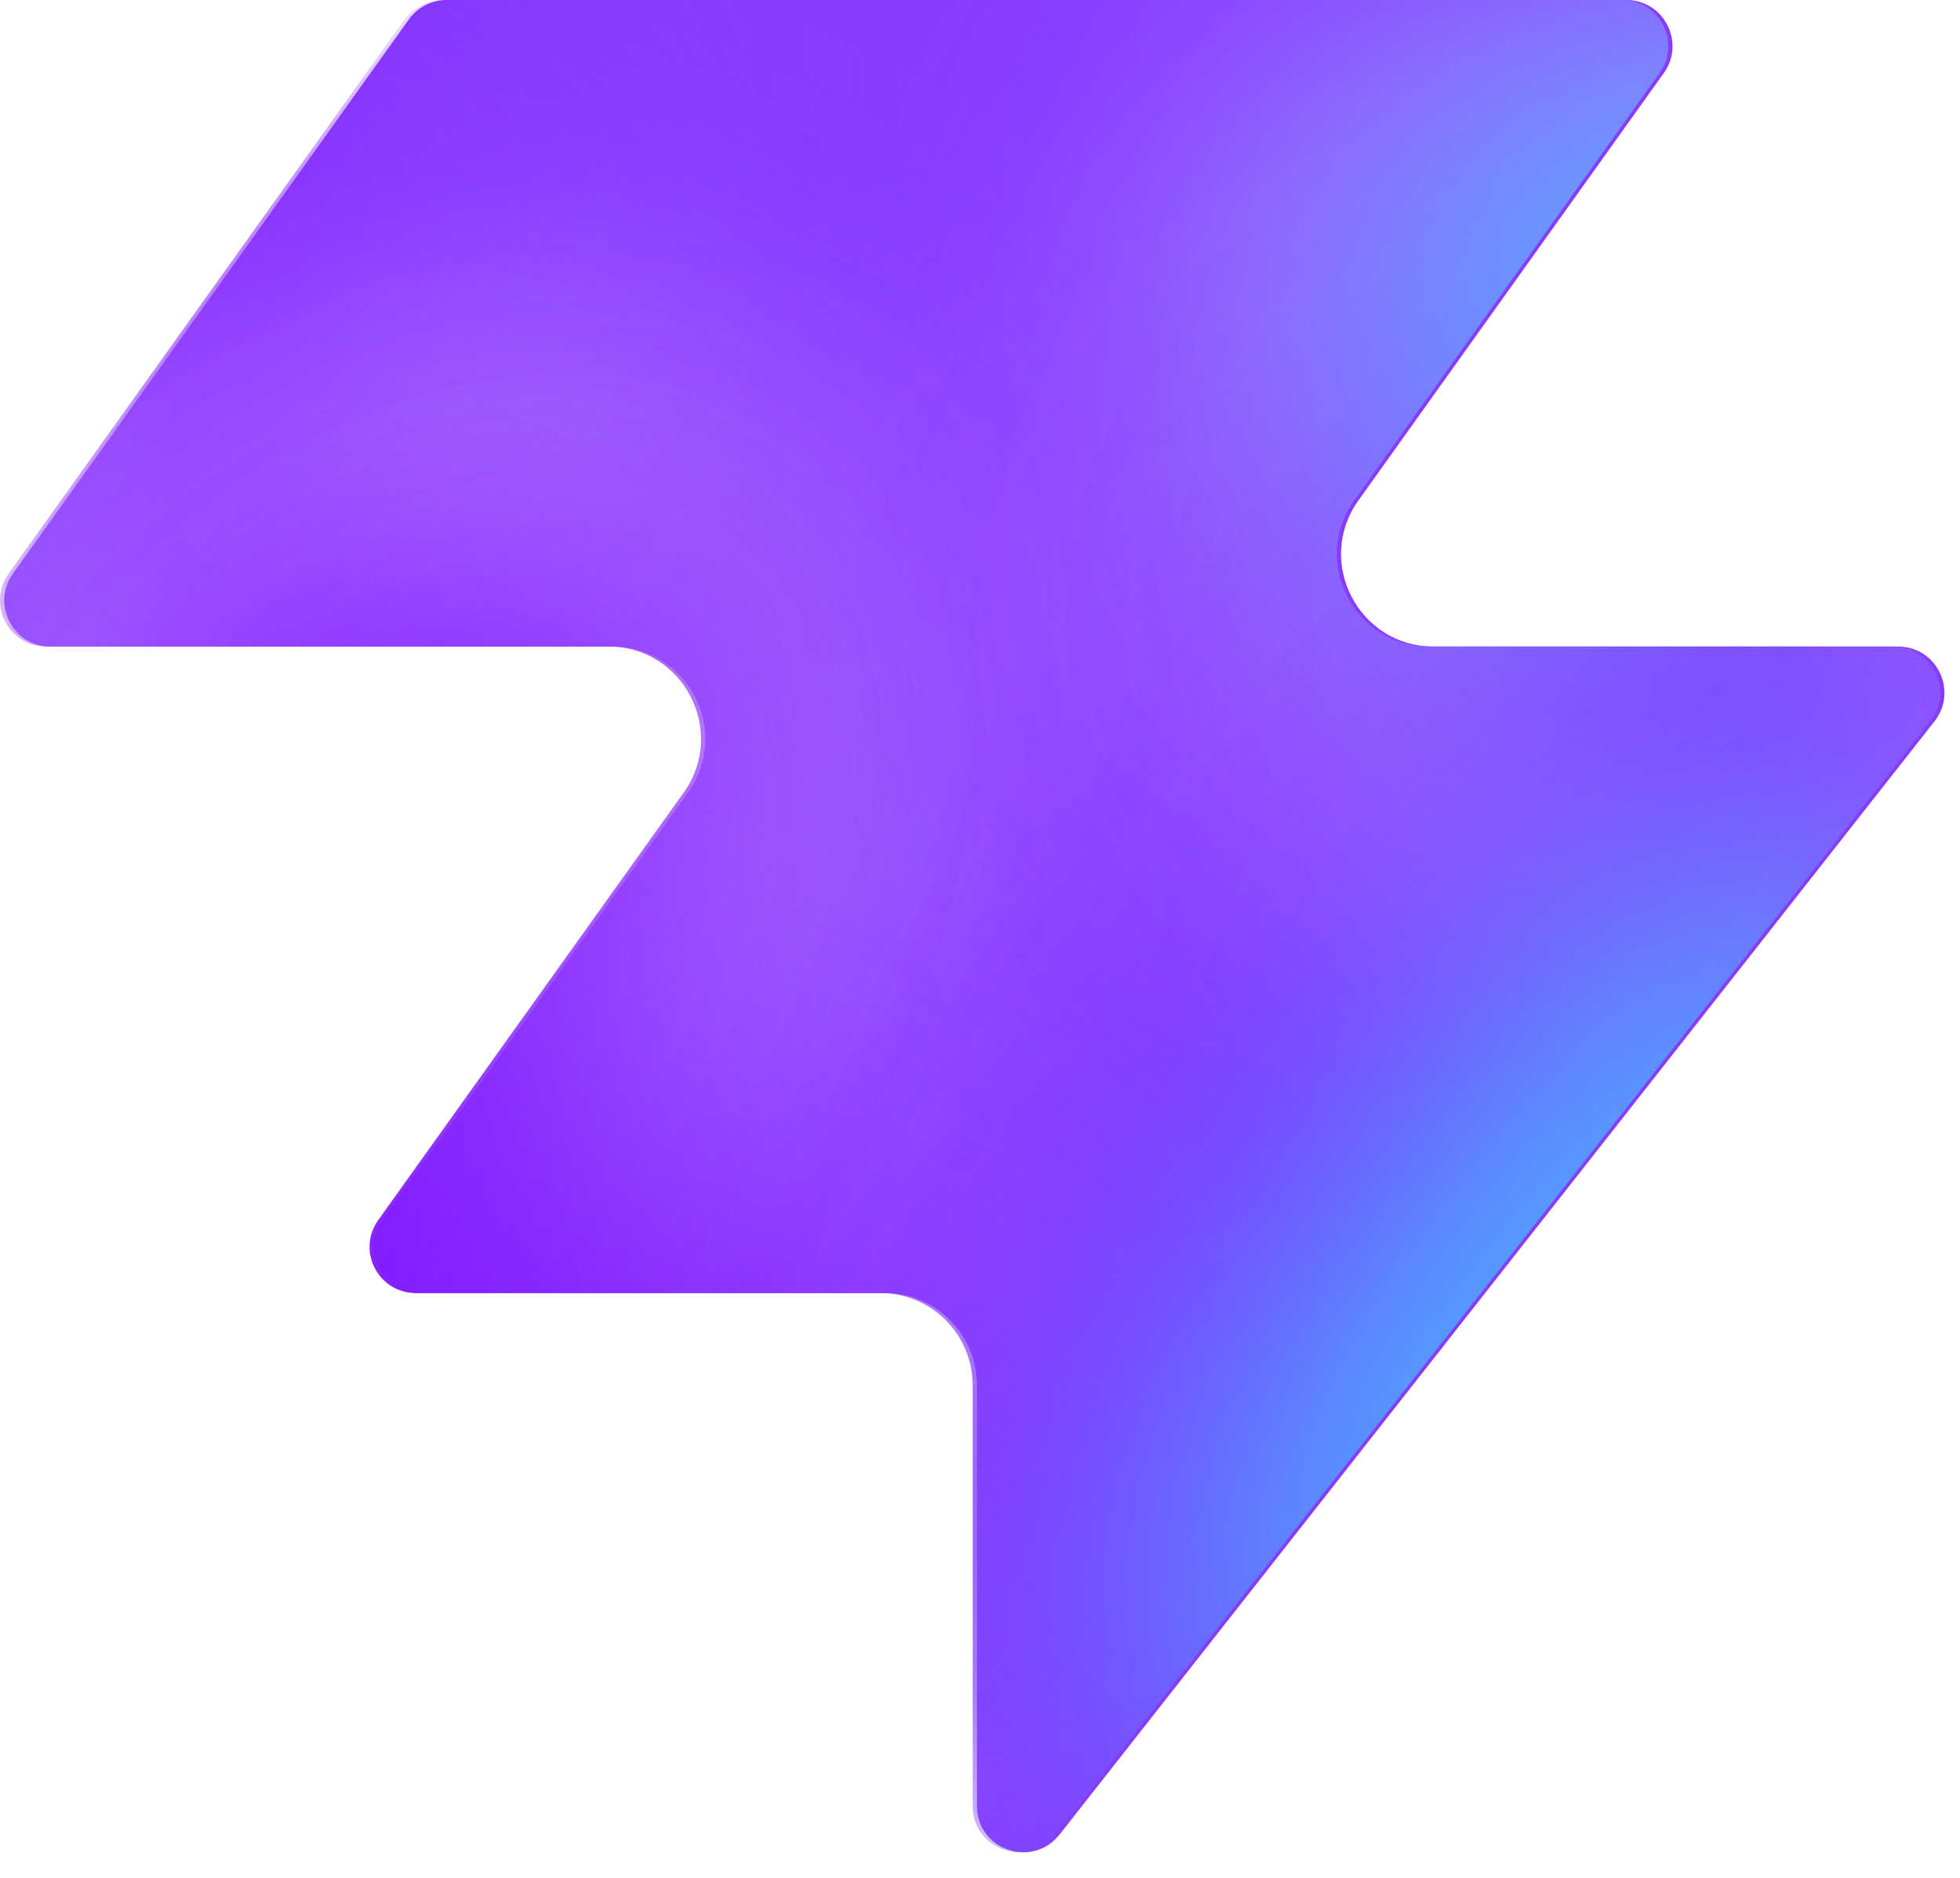
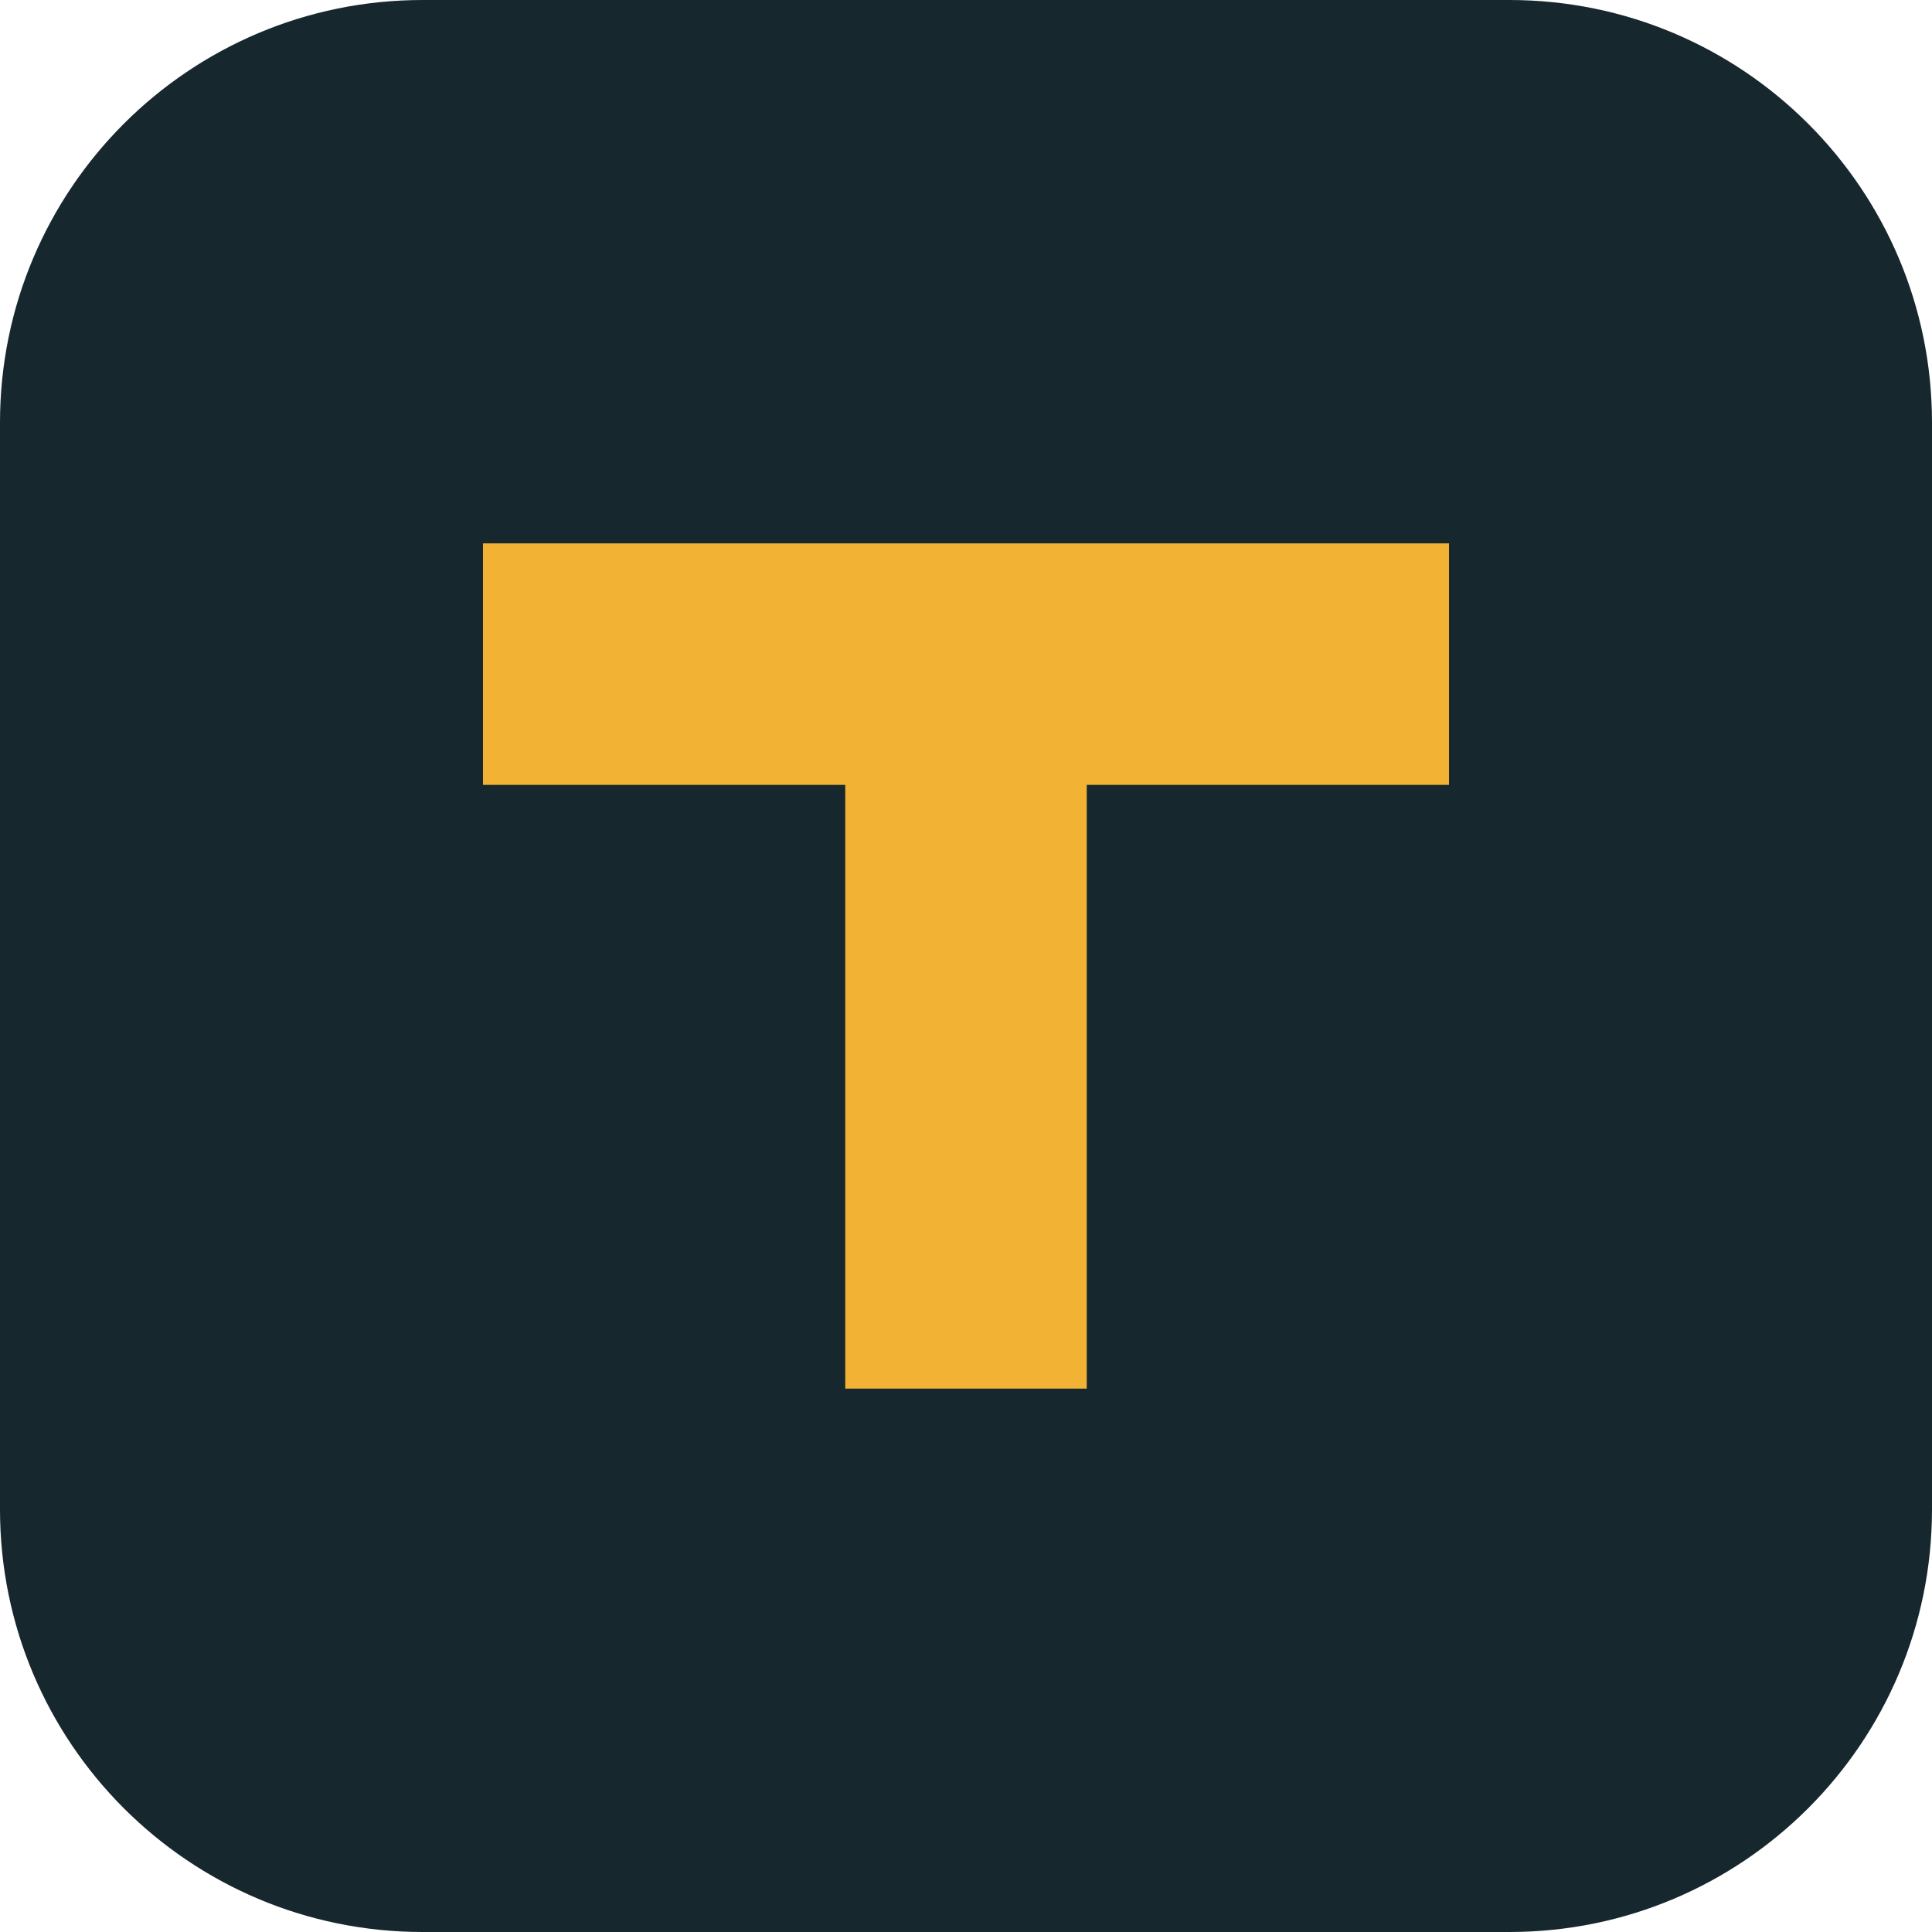
- <svg xmlns="http://www.w3.org/2000/svg" width="48" height="46" fill="none" viewBox="0 0 48 46">
-   <path fill="#863bff" d="M25.946 44.938c-.664.845-2.021.375-2.021-.698V33.937a2.26 2.26 0 0 0-2.262-2.262H10.287c-.92 0-1.456-1.04-.92-1.788l7.48-10.471c1.07-1.497 0-3.578-1.842-3.578H1.237c-.92 0-1.456-1.04-.92-1.788L10.013.474c.214-.297.556-.474.92-.474h28.894c.92 0 1.456 1.04.92 1.788l-7.48 10.471c-1.07 1.498 0 3.579 1.842 3.579h11.377c.943 0 1.473 1.088.89 1.83L25.947 44.94z" style="fill:#863bff;fill:color(display-p3 .525 .23 1);fill-opacity:1" />
-   <mask id="a" width="48" height="46" x="0" y="0" maskUnits="userSpaceOnUse" style="mask-type:alpha">
-     <path fill="#000" d="M25.842 44.938c-.664.844-2.021.375-2.021-.698V33.937a2.26 2.26 0 0 0-2.262-2.262H10.183c-.92 0-1.456-1.04-.92-1.788l7.48-10.471c1.07-1.498 0-3.579-1.842-3.579H1.133c-.92 0-1.456-1.04-.92-1.787L9.91.473c.214-.297.556-.474.92-.474h28.894c.92 0 1.456 1.04.92 1.788l-7.48 10.471c-1.07 1.498 0 3.578 1.842 3.578h11.377c.943 0 1.473 1.088.89 1.832L25.843 44.94z" style="fill:#000;fill-opacity:1" />
-   </mask>
-   <g mask="url(#a)">
-     <g filter="url(#b)">
-       <ellipse cx="5.508" cy="14.704" fill="#ede6ff" rx="5.508" ry="14.704" style="fill:#ede6ff;fill:color(display-p3 .927 .903 1);fill-opacity:1" transform="matrix(.00324 1 1 -.00324 -4.47 31.516)" />
-     </g>
-     <g filter="url(#c)">
-       <ellipse cx="10.399" cy="29.851" fill="#ede6ff" rx="10.399" ry="29.851" style="fill:#ede6ff;fill:color(display-p3 .927 .903 1);fill-opacity:1" transform="matrix(.00324 1 1 -.00324 -39.328 7.883)" />
-     </g>
-     <g filter="url(#d)">
-       <ellipse cx="5.508" cy="30.487" fill="#7e14ff" rx="5.508" ry="30.487" style="fill:#7e14ff;fill:color(display-p3 .492 .077 1);fill-opacity:1" transform="rotate(89.814 -25.913 -14.639)scale(1 -1)" />
-     </g>
-     <g filter="url(#e)">
-       <ellipse cx="5.508" cy="30.599" fill="#7e14ff" rx="5.508" ry="30.599" style="fill:#7e14ff;fill:color(display-p3 .492 .077 1);fill-opacity:1" transform="rotate(89.814 -32.644 -3.334)scale(1 -1)" />
-     </g>
-     <g filter="url(#f)">
-       <ellipse cx="5.508" cy="30.599" fill="#7e14ff" rx="5.508" ry="30.599" style="fill:#7e14ff;fill:color(display-p3 .492 .077 1);fill-opacity:1" transform="matrix(.00324 1 1 -.00324 -34.34 30.47)" />
-     </g>
-     <g filter="url(#g)">
-       <ellipse cx="14.072" cy="22.078" fill="#ede6ff" rx="14.072" ry="22.078" style="fill:#ede6ff;fill:color(display-p3 .927 .903 1);fill-opacity:1" transform="rotate(93.35 24.506 48.493)scale(-1 1)" />
-     </g>
-     <g filter="url(#h)">
-       <ellipse cx="3.47" cy="21.501" fill="#7e14ff" rx="3.47" ry="21.501" style="fill:#7e14ff;fill:color(display-p3 .492 .077 1);fill-opacity:1" transform="rotate(89.009 28.708 47.59)scale(-1 1)" />
-     </g>
-     <g filter="url(#i)">
-       <ellipse cx="3.47" cy="21.501" fill="#7e14ff" rx="3.47" ry="21.501" style="fill:#7e14ff;fill:color(display-p3 .492 .077 1);fill-opacity:1" transform="rotate(89.009 28.708 47.59)scale(-1 1)" />
-     </g>
-     <g filter="url(#j)">
-       <ellipse cx=".387" cy="8.972" fill="#7e14ff" rx="4.407" ry="29.108" style="fill:#7e14ff;fill:color(display-p3 .492 .077 1);fill-opacity:1" transform="rotate(39.51 .387 8.972)" />
-     </g>
-     <g filter="url(#k)">
-       <ellipse cx="47.523" cy="-6.092" fill="#7e14ff" rx="4.407" ry="29.108" style="fill:#7e14ff;fill:color(display-p3 .492 .077 1);fill-opacity:1" transform="rotate(37.892 47.523 -6.092)" />
-     </g>
-     <g filter="url(#l)">
-       <ellipse cx="41.412" cy="6.333" fill="#47bfff" rx="5.971" ry="9.665" style="fill:#47bfff;fill:color(display-p3 .28 .748 1);fill-opacity:1" transform="rotate(37.892 41.412 6.333)" />
-     </g>
-     <g filter="url(#m)">
-       <ellipse cx="-1.879" cy="38.332" fill="#7e14ff" rx="4.407" ry="29.108" style="fill:#7e14ff;fill:color(display-p3 .492 .077 1);fill-opacity:1" transform="rotate(37.892 -1.88 38.332)" />
-     </g>
-     <g filter="url(#n)">
-       <ellipse cx="-1.879" cy="38.332" fill="#7e14ff" rx="4.407" ry="29.108" style="fill:#7e14ff;fill:color(display-p3 .492 .077 1);fill-opacity:1" transform="rotate(37.892 -1.88 38.332)" />
-     </g>
-     <g filter="url(#o)">
-       <ellipse cx="35.651" cy="29.907" fill="#7e14ff" rx="4.407" ry="29.108" style="fill:#7e14ff;fill:color(display-p3 .492 .077 1);fill-opacity:1" transform="rotate(37.892 35.651 29.907)" />
-     </g>
-     <g filter="url(#p)">
-       <ellipse cx="38.418" cy="32.4" fill="#47bfff" rx="5.971" ry="15.297" style="fill:#47bfff;fill:color(display-p3 .28 .748 1);fill-opacity:1" transform="rotate(37.892 38.418 32.4)" />
-     </g>
-   </g>
-   <defs>
-     <filter id="b" width="60.045" height="41.654" x="-19.77" y="16.149" color-interpolation-filters="sRGB" filterUnits="userSpaceOnUse">
-       <feFlood flood-opacity="0" result="BackgroundImageFix" />
-       <feBlend in="SourceGraphic" in2="BackgroundImageFix" result="shape" />
-       <feGaussianBlur result="effect1_foregroundBlur_2002_17158" stdDeviation="7.659" />
-     </filter>
-     <filter id="c" width="90.34" height="51.437" x="-54.613" y="-7.533" color-interpolation-filters="sRGB" filterUnits="userSpaceOnUse">
-       <feFlood flood-opacity="0" result="BackgroundImageFix" />
-       <feBlend in="SourceGraphic" in2="BackgroundImageFix" result="shape" />
-       <feGaussianBlur result="effect1_foregroundBlur_2002_17158" stdDeviation="7.659" />
-     </filter>
-     <filter id="d" width="79.355" height="29.4" x="-49.64" y="2.03" color-interpolation-filters="sRGB" filterUnits="userSpaceOnUse">
-       <feFlood flood-opacity="0" result="BackgroundImageFix" />
-       <feBlend in="SourceGraphic" in2="BackgroundImageFix" result="shape" />
-       <feGaussianBlur result="effect1_foregroundBlur_2002_17158" stdDeviation="4.596" />
-     </filter>
-     <filter id="e" width="79.579" height="29.4" x="-45.045" y="20.029" color-interpolation-filters="sRGB" filterUnits="userSpaceOnUse">
-       <feFlood flood-opacity="0" result="BackgroundImageFix" />
-       <feBlend in="SourceGraphic" in2="BackgroundImageFix" result="shape" />
-       <feGaussianBlur result="effect1_foregroundBlur_2002_17158" stdDeviation="4.596" />
-     </filter>
-     <filter id="f" width="79.579" height="29.4" x="-43.513" y="21.178" color-interpolation-filters="sRGB" filterUnits="userSpaceOnUse">
-       <feFlood flood-opacity="0" result="BackgroundImageFix" />
-       <feBlend in="SourceGraphic" in2="BackgroundImageFix" result="shape" />
-       <feGaussianBlur result="effect1_foregroundBlur_2002_17158" stdDeviation="4.596" />
-     </filter>
-     <filter id="g" width="74.749" height="58.852" x="15.756" y="-17.901" color-interpolation-filters="sRGB" filterUnits="userSpaceOnUse">
-       <feFlood flood-opacity="0" result="BackgroundImageFix" />
-       <feBlend in="SourceGraphic" in2="BackgroundImageFix" result="shape" />
-       <feGaussianBlur result="effect1_foregroundBlur_2002_17158" stdDeviation="7.659" />
-     </filter>
-     <filter id="h" width="61.377" height="25.362" x="23.548" y="2.284" color-interpolation-filters="sRGB" filterUnits="userSpaceOnUse">
-       <feFlood flood-opacity="0" result="BackgroundImageFix" />
-       <feBlend in="SourceGraphic" in2="BackgroundImageFix" result="shape" />
-       <feGaussianBlur result="effect1_foregroundBlur_2002_17158" stdDeviation="4.596" />
-     </filter>
-     <filter id="i" width="61.377" height="25.362" x="23.548" y="2.284" color-interpolation-filters="sRGB" filterUnits="userSpaceOnUse">
-       <feFlood flood-opacity="0" result="BackgroundImageFix" />
-       <feBlend in="SourceGraphic" in2="BackgroundImageFix" result="shape" />
-       <feGaussianBlur result="effect1_foregroundBlur_2002_17158" stdDeviation="4.596" />
-     </filter>
-     <filter id="j" width="56.045" height="63.649" x="-27.636" y="-22.853" color-interpolation-filters="sRGB" filterUnits="userSpaceOnUse">
-       <feFlood flood-opacity="0" result="BackgroundImageFix" />
-       <feBlend in="SourceGraphic" in2="BackgroundImageFix" result="shape" />
-       <feGaussianBlur result="effect1_foregroundBlur_2002_17158" stdDeviation="4.596" />
-     </filter>
-     <filter id="k" width="54.814" height="64.646" x="20.116" y="-38.415" color-interpolation-filters="sRGB" filterUnits="userSpaceOnUse">
-       <feFlood flood-opacity="0" result="BackgroundImageFix" />
-       <feBlend in="SourceGraphic" in2="BackgroundImageFix" result="shape" />
-       <feGaussianBlur result="effect1_foregroundBlur_2002_17158" stdDeviation="4.596" />
-     </filter>
-     <filter id="l" width="33.541" height="35.313" x="24.641" y="-11.323" color-interpolation-filters="sRGB" filterUnits="userSpaceOnUse">
-       <feFlood flood-opacity="0" result="BackgroundImageFix" />
-       <feBlend in="SourceGraphic" in2="BackgroundImageFix" result="shape" />
-       <feGaussianBlur result="effect1_foregroundBlur_2002_17158" stdDeviation="4.596" />
-     </filter>
-     <filter id="m" width="54.814" height="64.646" x="-29.286" y="6.009" color-interpolation-filters="sRGB" filterUnits="userSpaceOnUse">
-       <feFlood flood-opacity="0" result="BackgroundImageFix" />
-       <feBlend in="SourceGraphic" in2="BackgroundImageFix" result="shape" />
-       <feGaussianBlur result="effect1_foregroundBlur_2002_17158" stdDeviation="4.596" />
-     </filter>
-     <filter id="n" width="54.814" height="64.646" x="-29.286" y="6.009" color-interpolation-filters="sRGB" filterUnits="userSpaceOnUse">
-       <feFlood flood-opacity="0" result="BackgroundImageFix" />
-       <feBlend in="SourceGraphic" in2="BackgroundImageFix" result="shape" />
-       <feGaussianBlur result="effect1_foregroundBlur_2002_17158" stdDeviation="4.596" />
-     </filter>
-     <filter id="o" width="54.814" height="64.646" x="8.244" y="-2.416" color-interpolation-filters="sRGB" filterUnits="userSpaceOnUse">
-       <feFlood flood-opacity="0" result="BackgroundImageFix" />
-       <feBlend in="SourceGraphic" in2="BackgroundImageFix" result="shape" />
-       <feGaussianBlur result="effect1_foregroundBlur_2002_17158" stdDeviation="4.596" />
-     </filter>
-     <filter id="p" width="39.409" height="43.623" x="18.713" y="10.588" color-interpolation-filters="sRGB" filterUnits="userSpaceOnUse">
-       <feFlood flood-opacity="0" result="BackgroundImageFix" />
-       <feBlend in="SourceGraphic" in2="BackgroundImageFix" result="shape" />
-       <feGaussianBlur result="effect1_foregroundBlur_2002_17158" stdDeviation="4.596" />
-     </filter>
-   </defs>
+ <svg xmlns="http://www.w3.org/2000/svg" viewBox="0 0 32 32">
+   <rect width="32" height="32" rx="7" fill="#17272E" />
+   <path d="M8 9h16v4h-6v10h-4V13H8z" fill="#F2B233" />
</svg>
